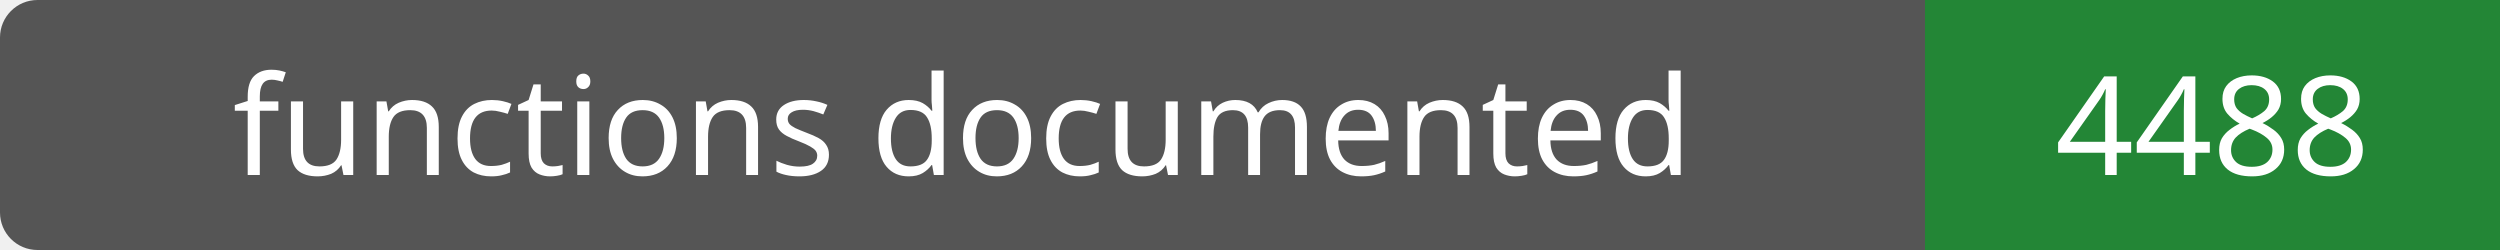
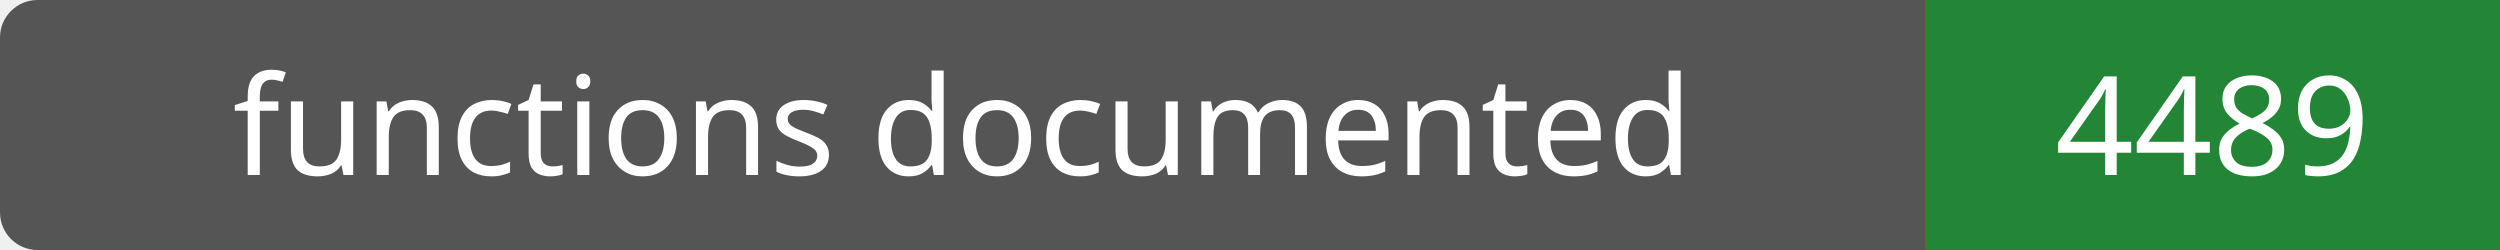
- <svg xmlns="http://www.w3.org/2000/svg" width="200" height="20" role="img" aria-label="functions documented: 4488">
+ <svg xmlns="http://www.w3.org/2000/svg" width="200" height="20" role="img" aria-label="functions documented: 4489">
  <rect width="200" height="20" rx="3" fill="#555" />
  <path fill="#238636" d="M154 0h46v20H154z" />
  <g fill="#fff" text-anchor="middle" font-family="Verdana,sans-serif" font-size="11">
    <text x="77.0" y="14">functions documented</text>
-     <text x="177.0" y="14">4488</text>
+     <text x="177.0" y="14">4489</text>
  </g>
</svg>
